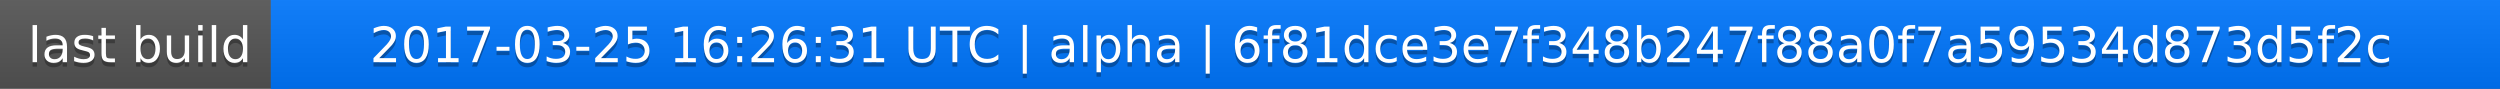
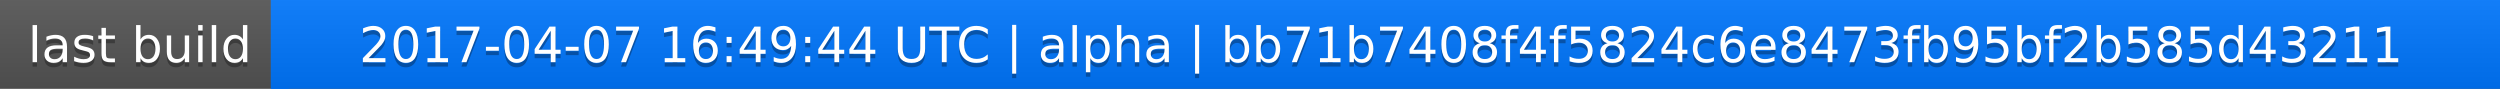
<svg xmlns="http://www.w3.org/2000/svg" width="563" height="20">
  <linearGradient id="a" x2="0" y2="100%">
    <stop offset="0" stop-color="#bbb" stop-opacity=".1" />
    <stop offset="1" stop-opacity=".1" />
  </linearGradient>
  <rect rx="0" width="563" height="20" fill="#555" />
  <rect rx="0" x="61" width="502" height="20" fill="#07f" />
  <path fill="#07f" d="M61 0h4v20h-4z" />
  <rect rx="0" width="563" height="20" fill="url(#a)" />
  <g fill="#fff" text-anchor="middle" font-family="DejaVu Sans,Verdana,Geneva,sans-serif" font-size="11">
    <text x="31.5" y="15" fill="#010101" fill-opacity=".3">last build</text>
    <text x="31.5" y="14">last build</text>
-     <text x="311" y="15" fill="#010101" fill-opacity=".3">2017-03-25 16:26:31 UTC | alpha | 6f81dce3e7f348b247f88a0f7a59534d873d5f2c</text>
-     <text x="311" y="14">2017-03-25 16:26:31 UTC | alpha | 6f81dce3e7f348b247f88a0f7a59534d873d5f2c</text>
+     <text x="311" y="15" fill="#010101" fill-opacity=".3">2017-04-07 16:49:44 UTC | alpha | bb71b7408f4f5824c6e8473fb95bf2b585d43211</text>
+     <text x="311" y="14">2017-04-07 16:49:44 UTC | alpha | bb71b7408f4f5824c6e8473fb95bf2b585d43211</text>
  </g>
</svg>
